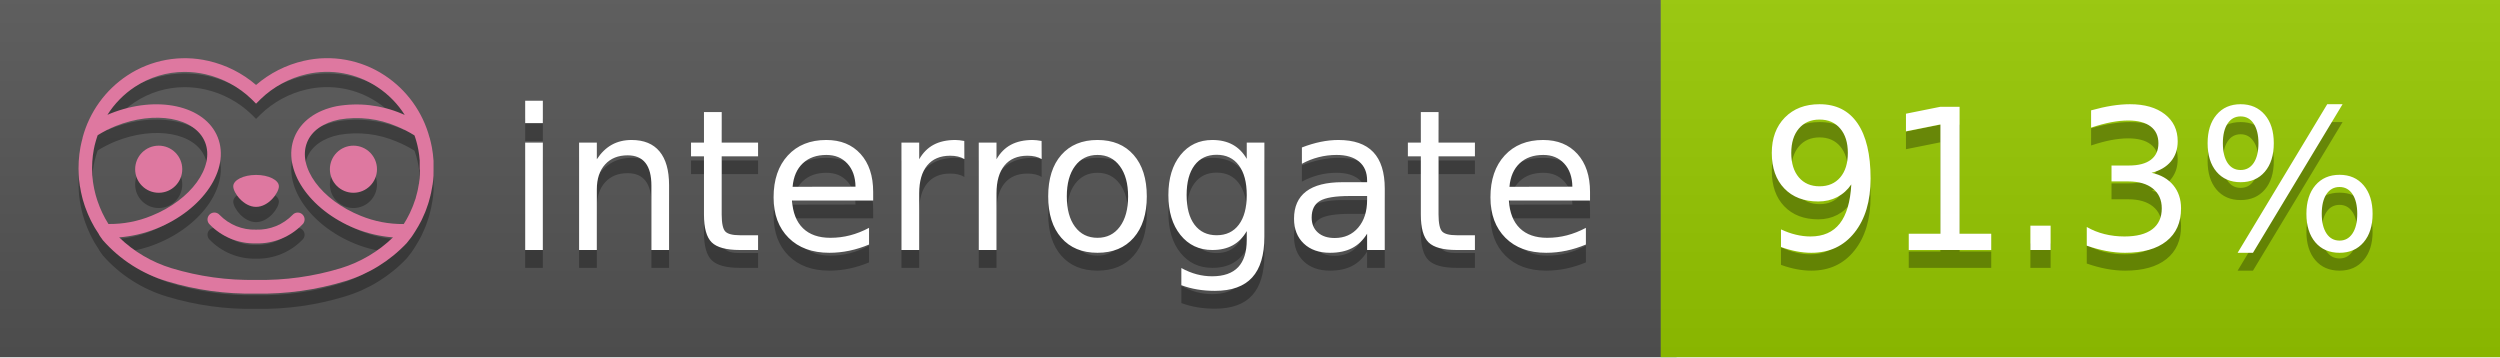
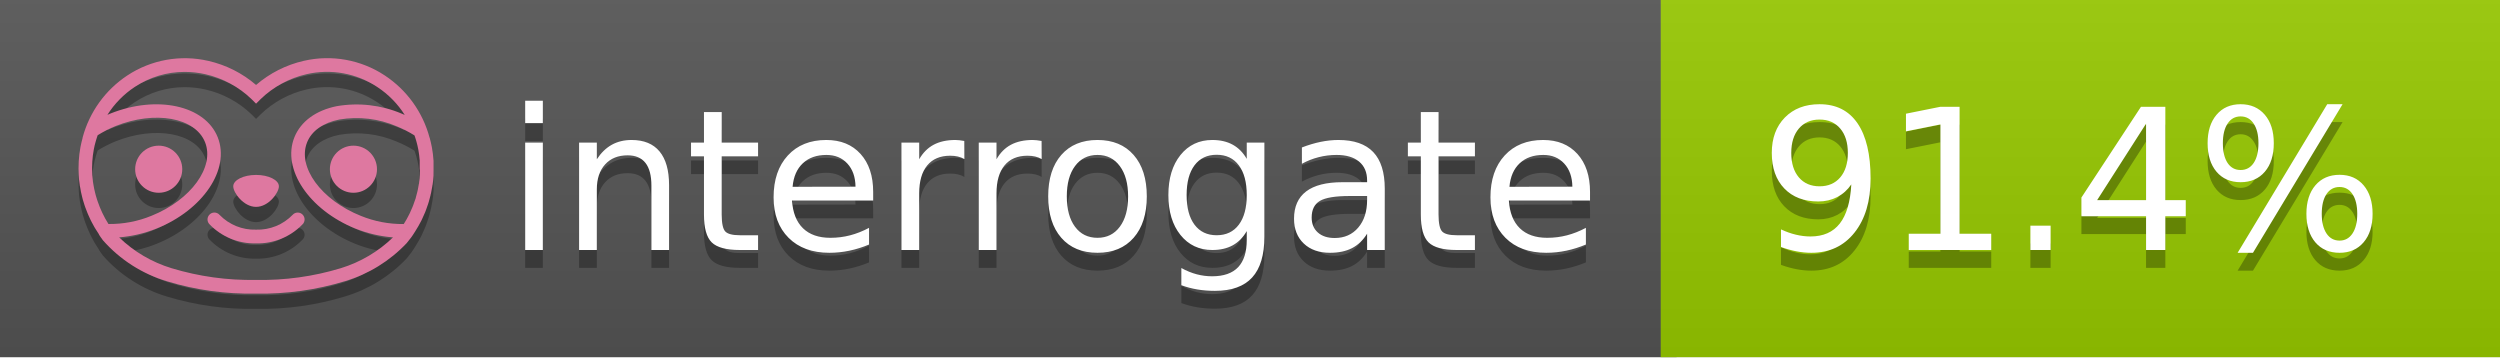
<svg xmlns="http://www.w3.org/2000/svg" width="140" height="20" viewBox="0 0 140 20" version="1.1" xml:space="preserve" style="fill-rule:evenodd;clip-rule:evenodd;stroke-linejoin:round;stroke-miterlimit:2;">
  <g transform="matrix(1,0,0,1,22,0)">
    <g id="backgrounds" transform="matrix(1.32789,0,0,1,-22.3892,0)">
      <rect x="0" y="0" width="71" height="20" style="fill:rgb(85,85,85);" />
    </g>
    <rect x="71" y="0" width="47" height="20" data-interrogate="color" style="fill:#97CA00" />
    <g transform="matrix(1.19746,0,0,1,-22.3744,-4.85723e-16)">
      <rect x="0" y="0" width="118" height="20" style="fill:url(#_Linear1);" />
    </g>
  </g>
  <g fill="#fff" text-anchor="middle" font-family="DejaVu Sans,Verdana,Geneva,sans-serif" font-size="110">
    <text x="590" y="150" fill="#010101" fill-opacity=".3" transform="scale(.1)" textLength="610">interrogate</text>
    <text x="590" y="140" transform="scale(.1)" textLength="610">interrogate</text>
-     <text x="1160" y="150" fill="#010101" fill-opacity=".3" transform="scale(.1)" textLength="370" data-interrogate="result">91.3%</text>
-     <text x="1160" y="140" transform="scale(.1)" textLength="370" data-interrogate="result">91.3%</text>
+     <text x="1160" y="150" fill="#010101" fill-opacity=".3" transform="scale(.1)" textLength="370" data-interrogate="result">91.4%</text>
+     <text x="1160" y="140" transform="scale(.1)" textLength="370" data-interrogate="result">91.4%</text>
  </g>
  <g id="logo-shadow" transform="matrix(0.854876,0,0,0.854876,-6.73514,1.732)">
    <g transform="matrix(0.299012,0,0,0.299012,9.70229,-6.68582)">
      <path d="M50,64.25C52.76,64.25 55,61.13 55,59.75C55,58.37 52.76,57.25 50,57.25C47.24,57.25 45,58.37 45,59.75C45,61.13 47.24,64.25 50,64.25Z" style="fill:rgb(1,1,1);fill-opacity:0.3;fill-rule:nonzero;" />
    </g>
    <g transform="matrix(0.299012,0,0,0.299012,9.70229,-6.68582)">
      <path d="M88,49.05C86.506,43.475 83.018,38.638 78.2,35.46C72.969,32.002 66.539,30.844 60.43,32.26C56.576,33.145 52.995,34.958 50,37.54C46.998,34.958 43.411,33.149 39.55,32.27C33.441,30.853 27.011,32.011 21.78,35.47C16.97,38.652 13.489,43.489 12,49.06L12,49.13C11.82,49.79 11.66,50.46 11.53,51.13C11.146,53.207 11.021,55.323 11.16,57.43C11.16,58.03 11.26,58.63 11.34,59.23C11.34,59.51 11.43,59.79 11.48,60.07C11.53,60.35 11.58,60.68 11.64,60.98C11.7,61.28 11.8,61.69 11.89,62.05C11.98,62.41 11.99,62.47 12.05,62.68C12.16,63.07 12.28,63.46 12.41,63.84L12.58,64.34C12.72,64.74 12.88,65.14 13.04,65.53L13.23,65.98C13.403,66.373 13.583,66.767 13.77,67.16L13.99,67.59C14.19,67.97 14.39,68.35 14.61,68.73L14.87,69.15C15.1,69.52 15.33,69.89 15.58,70.26L15.58,70.32L15.99,70.93C16.14,71.14 16.29,71.36 16.45,71.57C20.206,75.83 25.086,78.95 30.53,80.57C36.839,82.48 43.41,83.385 50,83.25C56.599,83.374 63.177,82.456 69.49,80.53C74.644,78.978 79.303,76.102 83,72.19C83.34,71.78 83.65,71.35 84,70.92L84.18,70.66L84.33,70.44L84.41,70.32C84.55,70.12 84.67,69.9 84.81,69.7C85.07,69.3 85.32,68.89 85.55,68.48C85.78,68.07 86.02,67.65 86.23,67.22C86.31,67.05 86.39,66.88 86.47,66.7C86.67,66.28 86.85,65.87 87.03,65.44L87.23,64.92C87.397,64.487 87.55,64.05 87.69,63.61L87.85,63.09C87.98,62.64 88.1,62.19 88.21,61.74C88.21,61.57 88.3,61.39 88.33,61.22C88.43,60.75 88.52,60.22 88.6,59.79C88.6,59.64 88.66,59.49 88.68,59.33C88.77,58.71 88.84,58.08 88.88,57.45L88.88,54.17C88.817,53.164 88.693,52.162 88.51,51.17C88.38,50.5 88.23,49.84 88.05,49.17L88,49.05ZM85.89,56.44L85.89,57.23C85.89,57.78 85.79,58.32 85.72,58.86C85.72,59.01 85.72,59.15 85.65,59.3C85.59,59.7 85.51,60.11 85.43,60.51L85.32,60.99C85.23,61.38 85.12,61.77 85.01,62.16C85.01,62.31 84.93,62.46 84.88,62.6C84.74,63.04 84.59,63.47 84.42,63.9L84.27,64.28C84.1,64.71 83.91,65.14 83.71,65.56C83.51,65.98 83.43,66.12 83.28,66.4L83.01,66.91C82.83,67.223 82.643,67.537 82.45,67.85L82.35,68.01C79.121,68.047 75.918,67.434 72.93,66.21C64.27,62.74 59,55.52 61.18,50.11C62.18,47.6 64.7,45.82 68.26,45.11C72.489,44.395 76.835,44.908 80.78,46.59C82.141,47.144 83.453,47.813 84.7,48.59C84.76,48.76 84.82,48.93 84.88,49.1C84.94,49.27 85.05,49.63 85.12,49.9C85.28,50.5 85.44,51.1 85.55,51.73C85.691,52.507 85.792,53.292 85.85,54.08L85.85,55.89C85.85,56.12 85.91,56.25 85.91,56.45L85.89,56.44ZM17.66,68C16.668,66.435 15.869,64.756 15.28,63L15.17,62.68C15.06,62.35 14.96,62.01 14.87,61.68C14.823,61.493 14.777,61.31 14.73,61.13C14.66,60.84 14.59,60.55 14.53,60.27C14.47,59.99 14.43,59.72 14.38,59.44C14.33,59.16 14.3,59 14.27,58.78C14.2,58.27 14.15,57.78 14.11,57.23L14.11,57.03C14.008,55.236 14.122,53.437 14.45,51.67C14.56,51.06 14.71,50.46 14.88,49.87C14.96,49.59 15.04,49.32 15.13,49.05C15.22,48.78 15.24,48.72 15.3,48.55C16.548,47.774 17.859,47.105 19.22,46.55C27.86,43.09 36.65,44.67 38.82,50.08C40.99,55.49 35.73,62.74 27.09,66.2C24.101,67.431 20.893,68.043 17.66,68ZM68.57,77.68C62.554,79.508 56.287,80.376 50,80.25C43.737,80.37 37.495,79.506 31.5,77.69C27.185,76.38 23.243,74.062 20,70.93C22.815,70.706 25.58,70.055 28.2,69C38.37,64.92 44.39,56 41.6,49C38.81,42 28.27,39.72 18.1,43.8L17.43,44.09C18.973,41.648 21.019,39.561 23.43,37.97C26.671,35.824 30.473,34.68 34.36,34.68C35.884,34.681 37.404,34.852 38.89,35.19C42.694,36.049 46.191,37.935 49,40.64L50,41.64L51,40.64C53.797,37.937 57.279,36.049 61.07,35.18C66.402,33.947 72.014,34.968 76.57,38C78.98,39.588 81.026,41.671 82.57,44.11L81.9,43.82C77.409,41.921 72.464,41.355 67.66,42.19C63.08,43.12 59.79,45.54 58.39,49.02C55.6,55.97 61.62,64.94 71.79,69.02C74.414,70.07 77.182,70.714 80,70.93C76.776,74.05 72.859,76.363 68.57,77.68Z" style="fill:rgb(1,1,1);fill-opacity:0.3;fill-rule:nonzero;" />
    </g>
    <g transform="matrix(0.299012,0,0,0.299012,9.70229,-6.68582)">
      <circle cx="71.33" cy="56" r="5.16" style="fill:rgb(1,1,1);fill-opacity:0.3;" />
    </g>
    <g transform="matrix(0.299012,0,0,0.299012,9.70229,-6.68582)">
      <circle cx="28.67" cy="56" r="5.16" style="fill:rgb(1,1,1);fill-opacity:0.3;" />
    </g>
    <g transform="matrix(0.299012,0,0,0.299012,9.70229,-6.68582)">
      <path d="M58,66C55.912,68.161 53.003,69.339 50,69.24C46.997,69.339 44.088,68.161 42,66C41.714,65.677 41.302,65.491 40.87,65.491C40.042,65.491 39.361,66.172 39.361,67C39.361,67.368 39.496,67.724 39.74,68C42.403,70.804 46.134,72.35 50,72.25C53.862,72.347 57.59,70.802 60.25,68C60.495,67.725 60.63,67.369 60.63,67C60.63,66.174 59.951,65.495 59.125,65.495C58.695,65.495 58.285,65.679 58,66Z" style="fill:rgb(1,1,1);fill-opacity:0.3;fill-rule:nonzero;" />
    </g>
  </g>
  <g id="logo-pink" transform="matrix(0.854876,0,0,0.854876,-6.73514,0.877124)">
    <g transform="matrix(0.299012,0,0,0.299012,9.70229,-6.68582)">
      <path d="M50,64.25C52.76,64.25 55,61.13 55,59.75C55,58.37 52.76,57.25 50,57.25C47.24,57.25 45,58.37 45,59.75C45,61.13 47.24,64.25 50,64.25Z" style="fill:rgb(222,120,160);fill-rule:nonzero;" />
    </g>
    <g transform="matrix(0.299012,0,0,0.299012,9.70229,-6.68582)">
      <path d="M88,49.05C86.506,43.475 83.018,38.638 78.2,35.46C72.969,32.002 66.539,30.844 60.43,32.26C56.576,33.145 52.995,34.958 50,37.54C46.998,34.958 43.411,33.149 39.55,32.27C33.441,30.853 27.011,32.011 21.78,35.47C16.97,38.652 13.489,43.489 12,49.06L12,49.13C11.82,49.79 11.66,50.46 11.53,51.13C11.146,53.207 11.021,55.323 11.16,57.43C11.16,58.03 11.26,58.63 11.34,59.23C11.34,59.51 11.43,59.79 11.48,60.07C11.53,60.35 11.58,60.68 11.64,60.98C11.7,61.28 11.8,61.69 11.89,62.05C11.98,62.41 11.99,62.47 12.05,62.68C12.16,63.07 12.28,63.46 12.41,63.84L12.58,64.34C12.72,64.74 12.88,65.14 13.04,65.53L13.23,65.98C13.403,66.373 13.583,66.767 13.77,67.16L13.99,67.59C14.19,67.97 14.39,68.35 14.61,68.73L14.87,69.15C15.1,69.52 15.33,69.89 15.58,70.26L15.58,70.32L15.99,70.93C16.14,71.14 16.29,71.36 16.45,71.57C20.206,75.83 25.086,78.95 30.53,80.57C36.839,82.48 43.41,83.385 50,83.25C56.599,83.374 63.177,82.456 69.49,80.53C74.644,78.978 79.303,76.102 83,72.19C83.34,71.78 83.65,71.35 84,70.92L84.18,70.66L84.33,70.44L84.41,70.32C84.55,70.12 84.67,69.9 84.81,69.7C85.07,69.3 85.32,68.89 85.55,68.48C85.78,68.07 86.02,67.65 86.23,67.22C86.31,67.05 86.39,66.88 86.47,66.7C86.67,66.28 86.85,65.87 87.03,65.44L87.23,64.92C87.397,64.487 87.55,64.05 87.69,63.61L87.85,63.09C87.98,62.64 88.1,62.19 88.21,61.74C88.21,61.57 88.3,61.39 88.33,61.22C88.43,60.75 88.52,60.22 88.6,59.79C88.6,59.64 88.66,59.49 88.68,59.33C88.77,58.71 88.84,58.08 88.88,57.45L88.88,54.17C88.817,53.164 88.693,52.162 88.51,51.17C88.38,50.5 88.23,49.84 88.05,49.17L88,49.05ZM85.89,56.44L85.89,57.23C85.89,57.78 85.79,58.32 85.72,58.86C85.72,59.01 85.72,59.15 85.65,59.3C85.59,59.7 85.51,60.11 85.43,60.51L85.32,60.99C85.23,61.38 85.12,61.77 85.01,62.16C85.01,62.31 84.93,62.46 84.88,62.6C84.74,63.04 84.59,63.47 84.42,63.9L84.27,64.28C84.1,64.71 83.91,65.14 83.71,65.56C83.51,65.98 83.43,66.12 83.28,66.4L83.01,66.91C82.83,67.223 82.643,67.537 82.45,67.85L82.35,68.01C79.121,68.047 75.918,67.434 72.93,66.21C64.27,62.74 59,55.52 61.18,50.11C62.18,47.6 64.7,45.82 68.26,45.11C72.489,44.395 76.835,44.908 80.78,46.59C82.141,47.144 83.453,47.813 84.7,48.59C84.76,48.76 84.82,48.93 84.88,49.1C84.94,49.27 85.05,49.63 85.12,49.9C85.28,50.5 85.44,51.1 85.55,51.73C85.691,52.507 85.792,53.292 85.85,54.08L85.85,55.89C85.85,56.12 85.91,56.25 85.91,56.45L85.89,56.44ZM17.66,68C16.668,66.435 15.869,64.756 15.28,63L15.17,62.68C15.06,62.35 14.96,62.01 14.87,61.68C14.823,61.493 14.777,61.31 14.73,61.13C14.66,60.84 14.59,60.55 14.53,60.27C14.47,59.99 14.43,59.72 14.38,59.44C14.33,59.16 14.3,59 14.27,58.78C14.2,58.27 14.15,57.78 14.11,57.23L14.11,57.03C14.008,55.236 14.122,53.437 14.45,51.67C14.56,51.06 14.71,50.46 14.88,49.87C14.96,49.59 15.04,49.32 15.13,49.05C15.22,48.78 15.24,48.72 15.3,48.55C16.548,47.774 17.859,47.105 19.22,46.55C27.86,43.09 36.65,44.67 38.82,50.08C40.99,55.49 35.73,62.74 27.09,66.2C24.101,67.431 20.893,68.043 17.66,68ZM68.57,77.68C62.554,79.508 56.287,80.376 50,80.25C43.737,80.37 37.495,79.506 31.5,77.69C27.185,76.38 23.243,74.062 20,70.93C22.815,70.706 25.58,70.055 28.2,69C38.37,64.92 44.39,56 41.6,49C38.81,42 28.27,39.72 18.1,43.8L17.43,44.09C18.973,41.648 21.019,39.561 23.43,37.97C26.671,35.824 30.473,34.68 34.36,34.68C35.884,34.681 37.404,34.852 38.89,35.19C42.694,36.049 46.191,37.935 49,40.64L50,41.64L51,40.64C53.797,37.937 57.279,36.049 61.07,35.18C66.402,33.947 72.014,34.968 76.57,38C78.98,39.588 81.026,41.671 82.57,44.11L81.9,43.82C77.409,41.921 72.464,41.355 67.66,42.19C63.08,43.12 59.79,45.54 58.39,49.02C55.6,55.97 61.62,64.94 71.79,69.02C74.414,70.07 77.182,70.714 80,70.93C76.776,74.05 72.859,76.363 68.57,77.68Z" style="fill:rgb(222,120,160);fill-rule:nonzero;" />
    </g>
    <g transform="matrix(0.299012,0,0,0.299012,9.70229,-6.68582)">
      <circle cx="71.33" cy="56" r="5.16" style="fill:rgb(222,120,160);" />
    </g>
    <g transform="matrix(0.299012,0,0,0.299012,9.70229,-6.68582)">
      <circle cx="28.67" cy="56" r="5.16" style="fill:rgb(222,120,160);" />
    </g>
    <g transform="matrix(0.299012,0,0,0.299012,9.70229,-6.68582)">
      <path d="M58,66C55.912,68.161 53.003,69.339 50,69.24C46.997,69.339 44.088,68.161 42,66C41.714,65.677 41.302,65.491 40.87,65.491C40.042,65.491 39.361,66.172 39.361,67C39.361,67.368 39.496,67.724 39.74,68C42.403,70.804 46.134,72.35 50,72.25C53.862,72.347 57.59,70.802 60.25,68C60.495,67.725 60.63,67.369 60.63,67C60.63,66.174 59.951,65.495 59.125,65.495C58.695,65.495 58.285,65.679 58,66Z" style="fill:rgb(222,120,160);fill-rule:nonzero;" />
    </g>
  </g>
  <defs>
    <linearGradient id="_Linear1" x1="0" y1="0" x2="1" y2="0" gradientUnits="userSpaceOnUse" gradientTransform="matrix(1.22465e-15,20,-20,1.22465e-15,0,0)">
      <stop offset="0" style="stop-color:rgb(187,187,187);stop-opacity:0.1" />
      <stop offset="1" style="stop-color:black;stop-opacity:0.1" />
    </linearGradient>
  </defs>
</svg>
